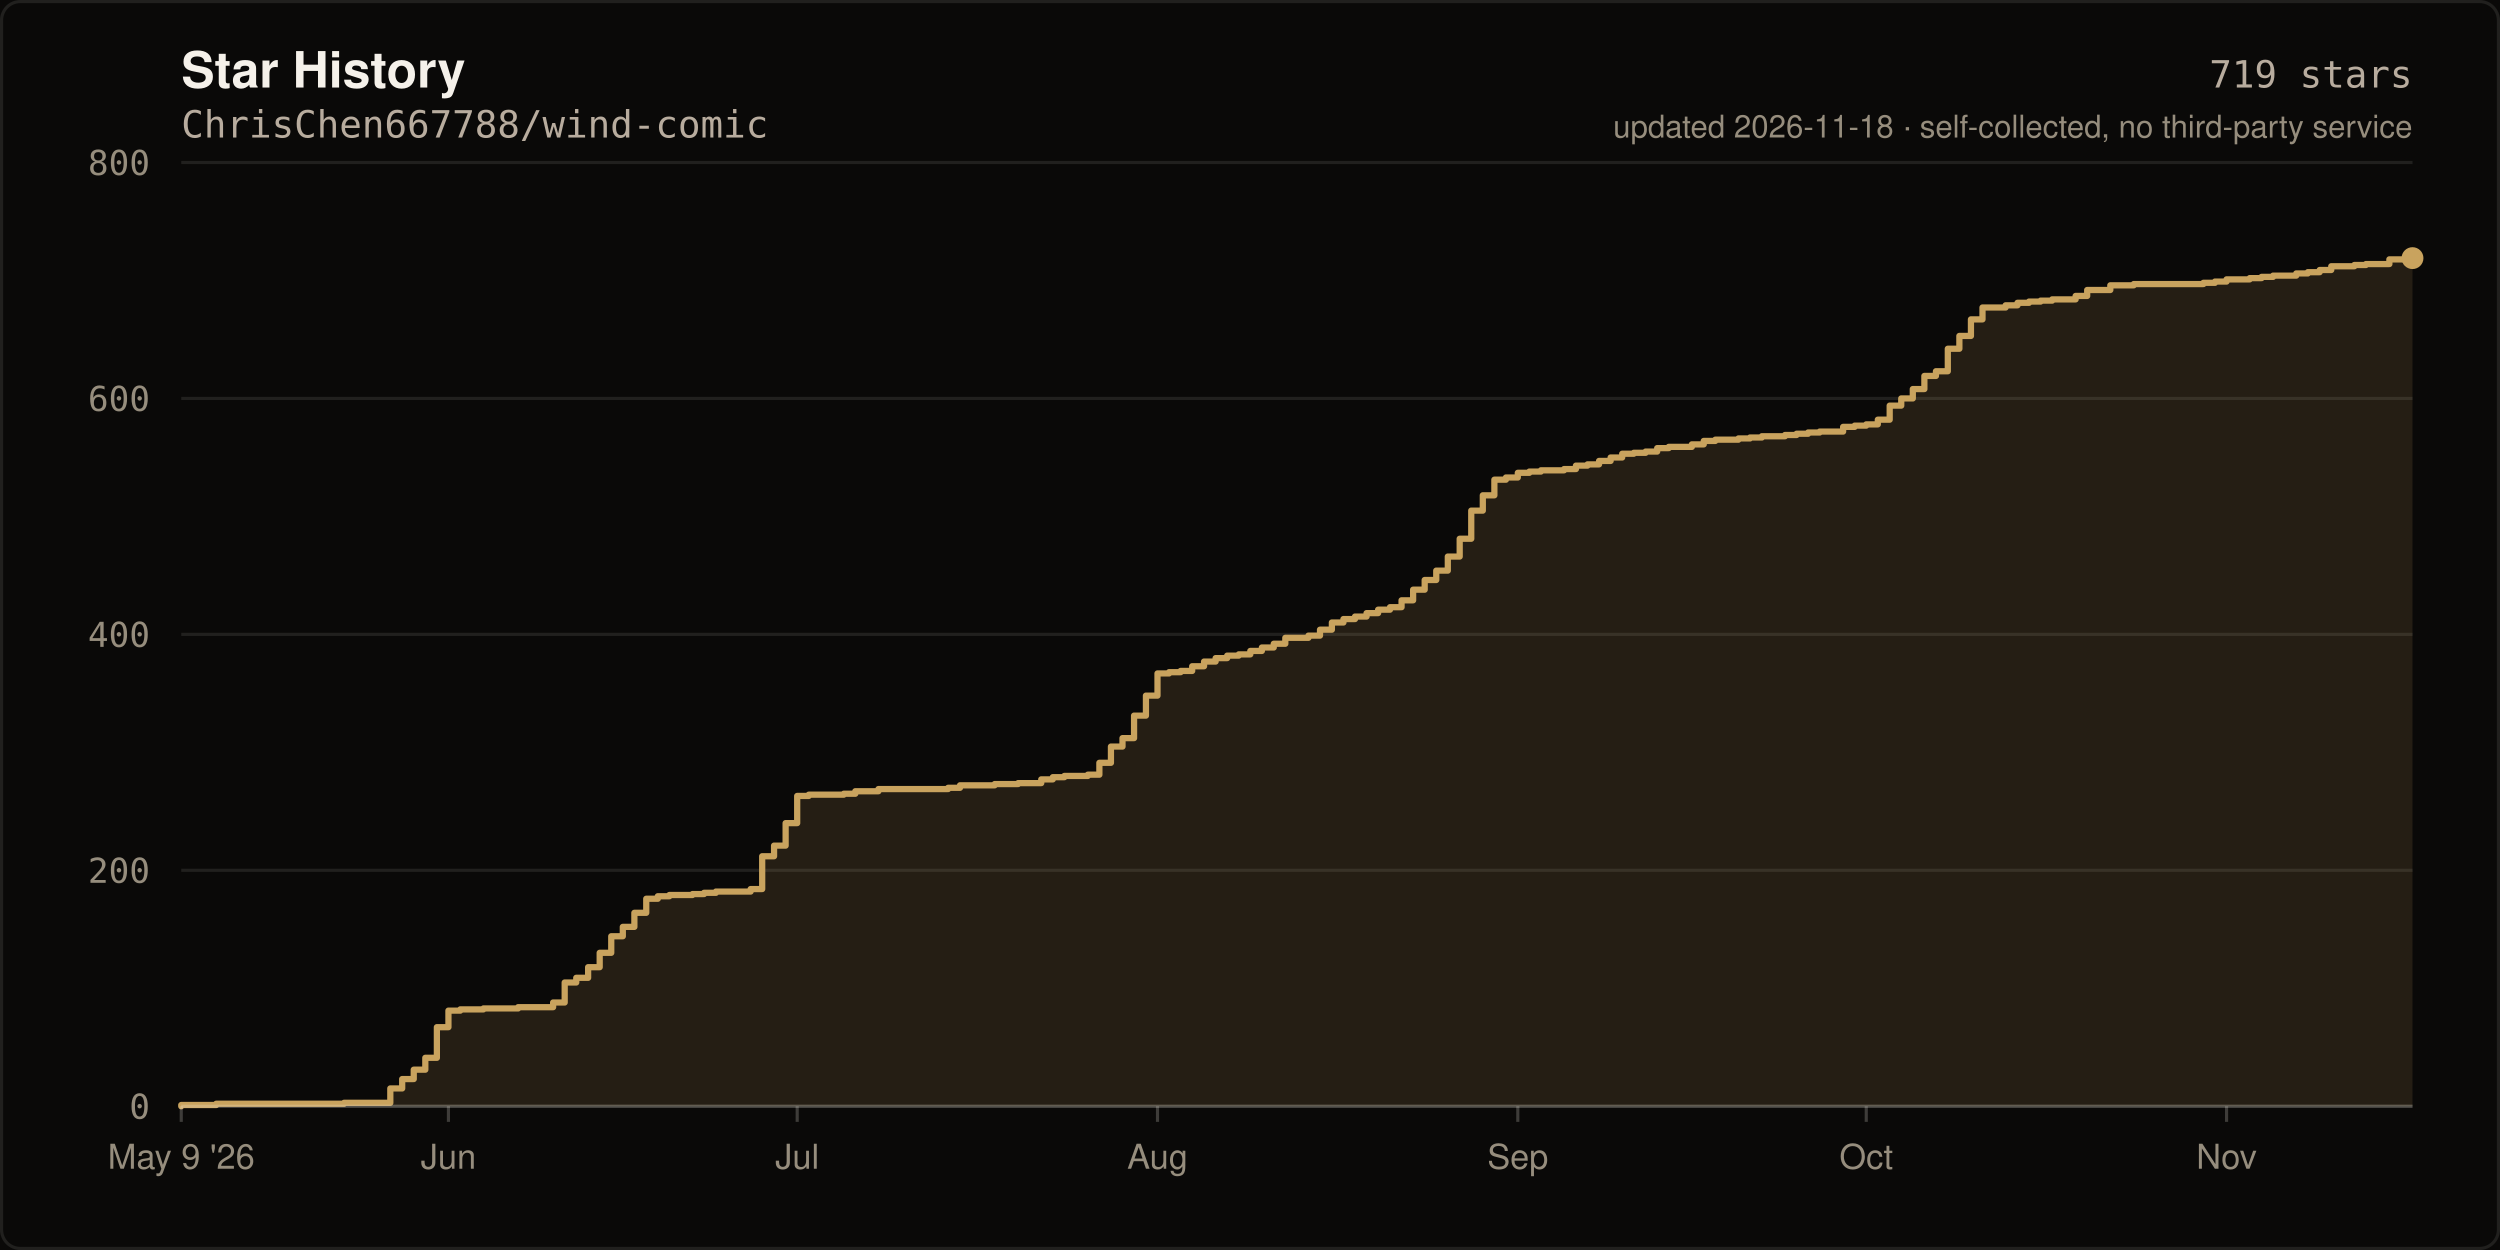
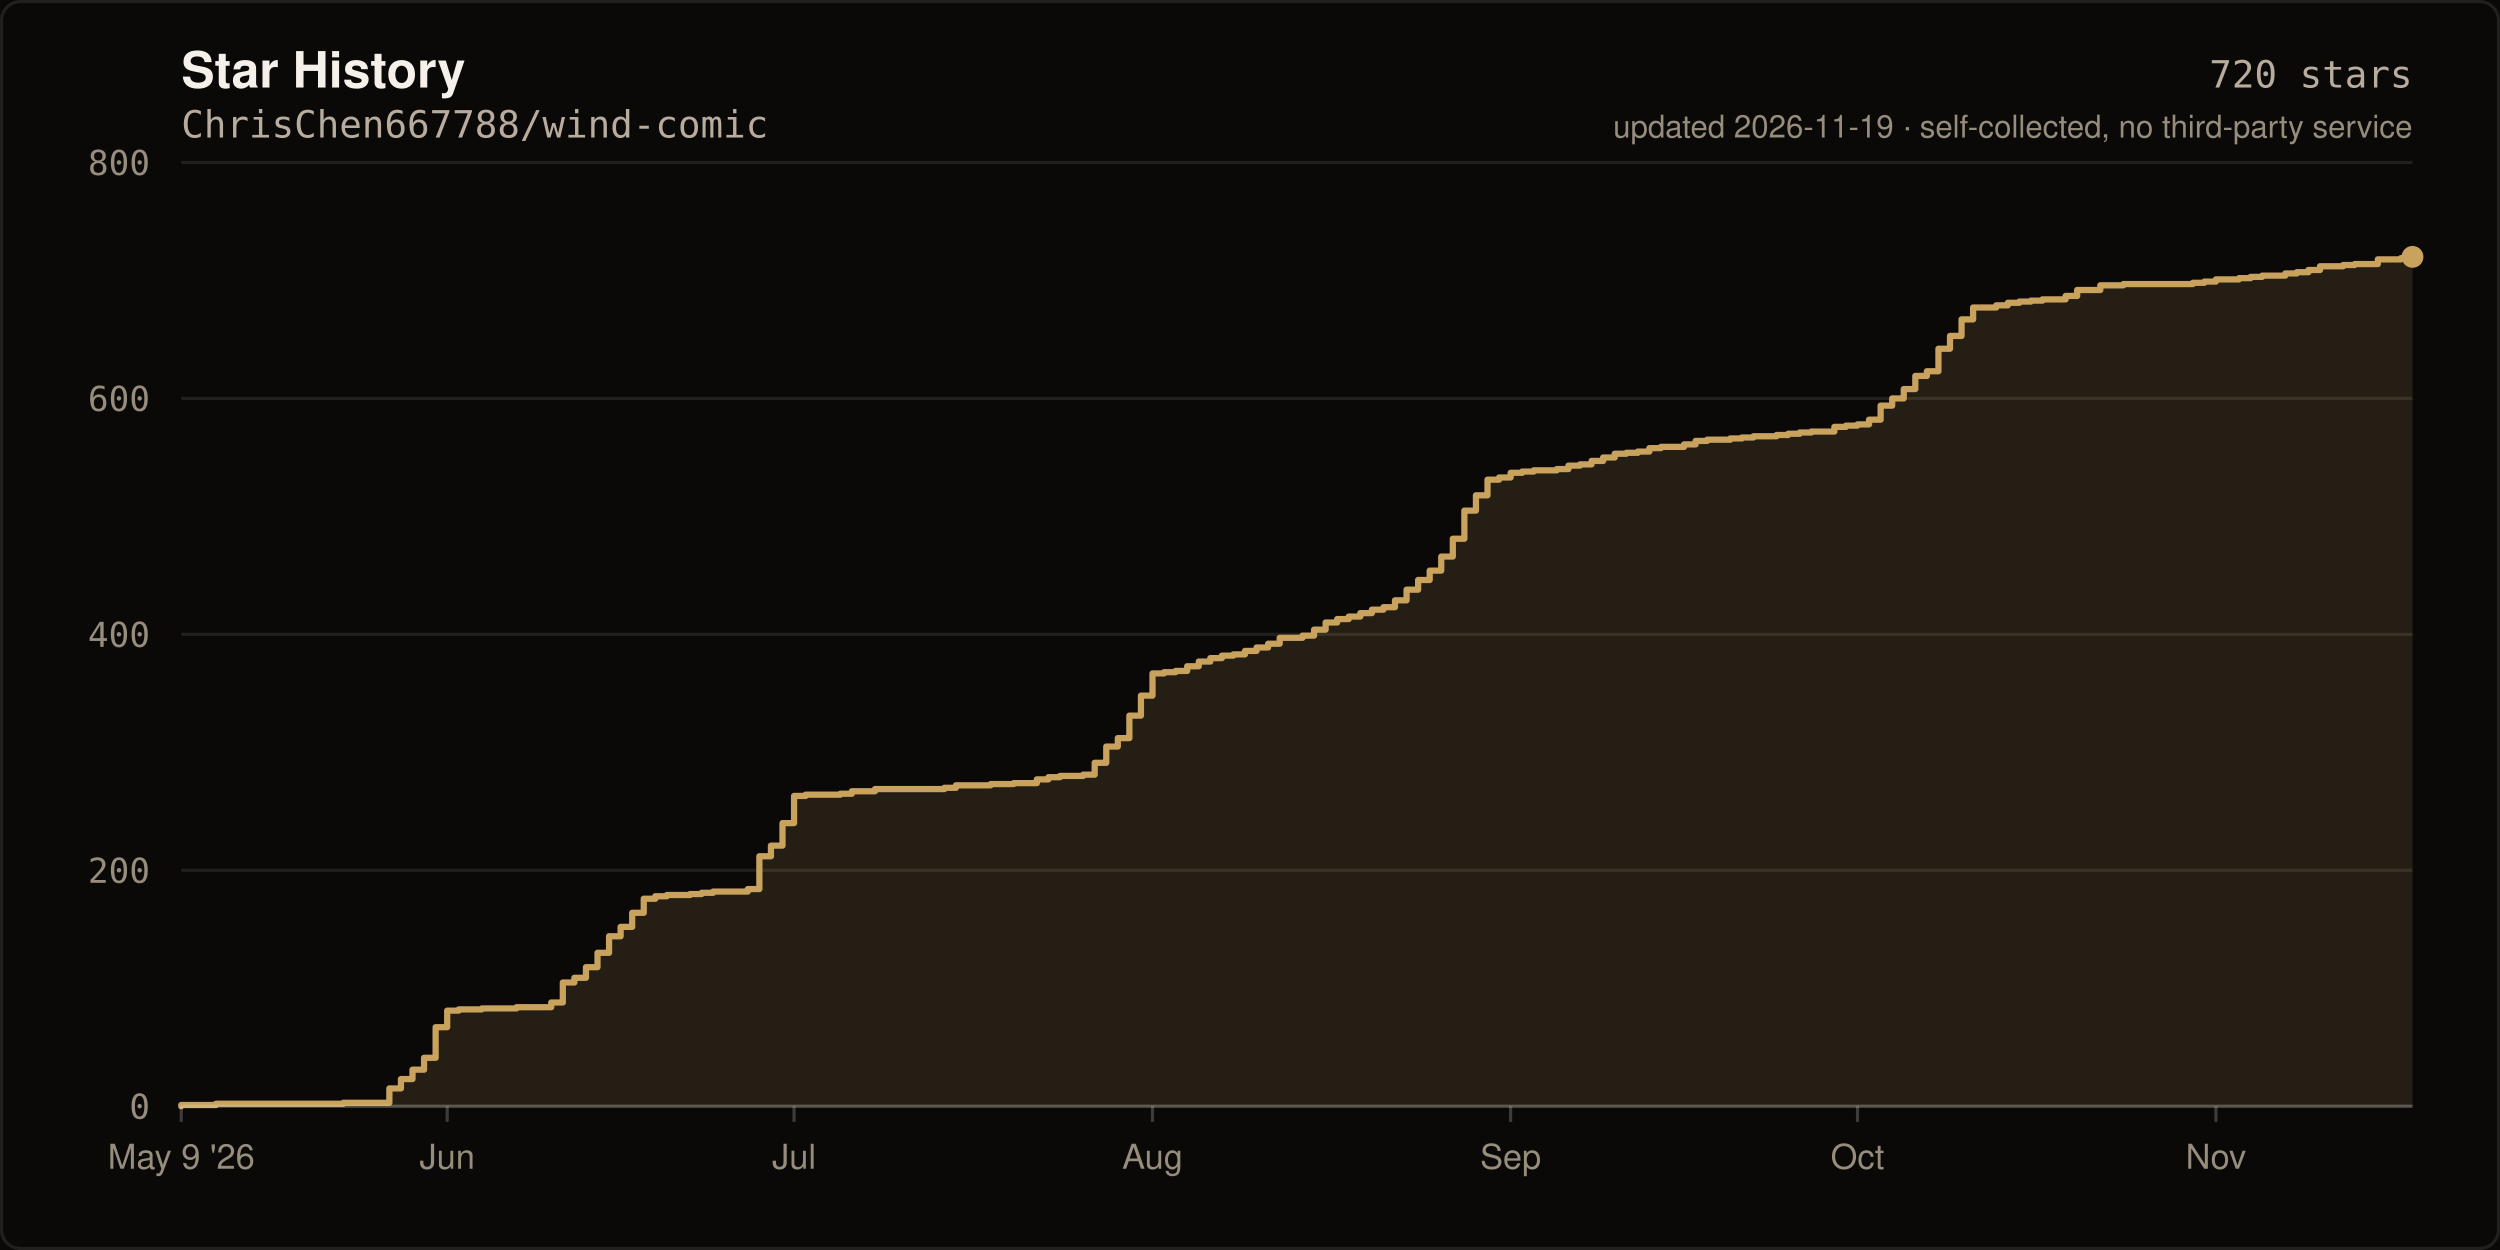
- <svg xmlns="http://www.w3.org/2000/svg" width="800" height="400" viewBox="0 0 800 400" role="img" aria-label="Star history of ChrisChen667788/wind-comic: 719 stars">
+ <svg xmlns="http://www.w3.org/2000/svg" width="800" height="400" viewBox="0 0 800 400" role="img" aria-label="Star history of ChrisChen667788/wind-comic: 720 stars">
  <rect width="800" height="400" fill="#0A0908" />
  <rect x="0.5" y="0.5" width="799" height="399" fill="none" stroke="rgba(245,241,234,0.10)" stroke-width="1" rx="6" />
  <text x="58" y="28" fill="#F5F1EA" font-size="16" font-weight="600" font-family="ui-sans-serif,-apple-system,Segoe UI,Helvetica,Arial,sans-serif">Star History</text>
  <text x="58" y="44" fill="#B8AC9E" font-size="12" font-family="ui-monospace,SFMono-Regular,Menlo,monospace">ChrisChen667788/wind-comic</text>
  <line x1="58" y1="354.0" x2="772.0" y2="354.0" stroke="rgba(245,241,234,0.10)" stroke-width="1" />
  <text x="48" y="358.0" fill="#968D7D" font-size="11" text-anchor="end" font-family="ui-monospace,SFMono-Regular,Menlo,monospace">0</text>
  <line x1="58" y1="278.5" x2="772.0" y2="278.5" stroke="rgba(245,241,234,0.10)" stroke-width="1" />
  <text x="48" y="282.5" fill="#968D7D" font-size="11" text-anchor="end" font-family="ui-monospace,SFMono-Regular,Menlo,monospace">200</text>
  <line x1="58" y1="203.0" x2="772.0" y2="203.0" stroke="rgba(245,241,234,0.10)" stroke-width="1" />
  <text x="48" y="207.0" fill="#968D7D" font-size="11" text-anchor="end" font-family="ui-monospace,SFMono-Regular,Menlo,monospace">400</text>
  <line x1="58" y1="127.5" x2="772.0" y2="127.5" stroke="rgba(245,241,234,0.10)" stroke-width="1" />
  <text x="48" y="131.5" fill="#968D7D" font-size="11" text-anchor="end" font-family="ui-monospace,SFMono-Regular,Menlo,monospace">600</text>
  <line x1="58" y1="52.0" x2="772.0" y2="52.0" stroke="rgba(245,241,234,0.10)" stroke-width="1" />
  <text x="48" y="56.0" fill="#968D7D" font-size="11" text-anchor="end" font-family="ui-monospace,SFMono-Regular,Menlo,monospace">800</text>
-   <path d="M 58.0 354.0 L 58.0 353.6 L 69.2 353.6 L 69.2 353.2 L 110.1 353.2 L 110.1 352.9 L 124.9 352.9 L 124.9 348.3 L 128.7 348.3 L 128.7 345.3 L 132.4 345.3 L 132.4 342.3 L 136.1 342.3 L 136.1 338.5 L 139.8 338.5 L 139.8 328.7 L 143.5 328.7 L 143.5 323.4 L 147.3 323.4 L 147.3 323.0 L 154.7 323.0 L 154.7 322.7 L 165.8 322.7 L 165.8 322.3 L 177.0 322.3 L 177.0 320.8 L 180.7 320.8 L 180.7 314.4 L 184.4 314.4 L 184.4 312.9 L 188.2 312.9 L 188.2 309.5 L 191.9 309.5 L 191.9 304.9 L 195.6 304.9 L 195.6 299.6 L 199.3 299.6 L 199.3 296.6 L 203.0 296.6 L 203.0 292.1 L 206.8 292.1 L 206.8 287.6 L 210.5 287.6 L 210.5 286.8 L 214.2 286.8 L 214.2 286.4 L 221.6 286.4 L 221.6 286.1 L 225.3 286.1 L 225.3 285.7 L 229.1 285.7 L 229.1 285.3 L 240.2 285.3 L 240.2 284.5 L 243.9 284.5 L 243.9 274.0 L 247.7 274.0 L 247.7 270.6 L 251.4 270.6 L 251.4 263.4 L 255.1 263.4 L 255.1 254.7 L 258.8 254.7 L 258.8 254.3 L 270.0 254.3 L 270.0 254.0 L 273.7 254.0 L 273.7 253.2 L 281.1 253.2 L 281.1 252.5 L 303.4 252.5 L 303.4 252.1 L 307.2 252.1 L 307.2 251.3 L 318.3 251.3 L 318.3 250.9 L 325.8 250.9 L 325.8 250.6 L 333.2 250.6 L 333.2 249.4 L 336.9 249.4 L 336.9 248.7 L 340.6 248.7 L 340.6 248.3 L 348.1 248.3 L 348.1 247.9 L 351.8 247.9 L 351.8 244.1 L 355.5 244.1 L 355.5 238.9 L 359.2 238.9 L 359.2 236.2 L 362.9 236.2 L 362.9 229.0 L 366.7 229.0 L 366.7 222.6 L 370.4 222.6 L 370.4 215.5 L 374.1 215.5 L 374.1 215.1 L 377.8 215.1 L 377.8 214.7 L 381.5 214.7 L 381.5 213.2 L 385.3 213.2 L 385.3 211.7 L 389.0 211.7 L 389.0 210.6 L 392.7 210.6 L 392.7 209.8 L 396.4 209.8 L 396.4 209.4 L 400.1 209.4 L 400.1 208.3 L 403.8 208.3 L 403.8 207.2 L 407.6 207.2 L 407.6 206.0 L 411.3 206.0 L 411.3 204.1 L 418.7 204.1 L 418.7 203.4 L 422.4 203.4 L 422.4 201.5 L 426.2 201.5 L 426.2 199.2 L 429.9 199.2 L 429.9 198.1 L 433.6 198.1 L 433.6 197.3 L 437.3 197.3 L 437.3 196.2 L 441.0 196.2 L 441.0 195.1 L 444.8 195.1 L 444.8 194.3 L 448.5 194.3 L 448.5 192.1 L 452.2 192.1 L 452.2 188.7 L 455.9 188.7 L 455.9 185.6 L 459.6 185.6 L 459.6 182.6 L 463.3 182.6 L 463.3 178.1 L 467.1 178.1 L 467.1 172.4 L 470.8 172.4 L 470.8 163.4 L 474.5 163.4 L 474.5 158.5 L 478.2 158.5 L 478.2 153.5 L 481.9 153.5 L 481.9 152.8 L 485.7 152.8 L 485.7 151.3 L 489.4 151.3 L 489.4 150.9 L 493.1 150.9 L 493.1 150.5 L 500.5 150.5 L 500.5 150.1 L 504.3 150.1 L 504.3 149.0 L 508.0 149.0 L 508.0 148.6 L 511.7 148.6 L 511.7 147.5 L 515.4 147.5 L 515.4 146.4 L 519.1 146.4 L 519.1 145.2 L 522.8 145.2 L 522.8 144.9 L 526.6 144.9 L 526.6 144.5 L 530.3 144.5 L 530.3 143.4 L 534.0 143.4 L 534.0 143.0 L 541.4 143.0 L 541.4 142.2 L 545.2 142.2 L 545.2 141.1 L 548.9 141.1 L 548.9 140.7 L 556.3 140.7 L 556.3 140.3 L 560.0 140.3 L 560.0 140.0 L 563.8 140.0 L 563.8 139.6 L 571.2 139.6 L 571.2 139.2 L 574.9 139.2 L 574.9 138.8 L 578.6 138.8 L 578.6 138.4 L 582.3 138.4 L 582.3 138.1 L 589.8 138.1 L 589.8 136.6 L 593.5 136.6 L 593.5 136.2 L 597.2 136.2 L 597.2 135.8 L 600.9 135.8 L 600.9 134.3 L 604.7 134.3 L 604.7 129.8 L 608.4 129.8 L 608.4 127.5 L 612.1 127.5 L 612.1 124.5 L 615.8 124.5 L 615.8 120.3 L 619.5 120.3 L 619.5 118.8 L 623.3 118.8 L 623.3 111.6 L 627.0 111.6 L 627.0 107.5 L 630.7 107.5 L 630.7 102.2 L 634.4 102.2 L 634.4 98.4 L 641.8 98.4 L 641.8 97.7 L 645.6 97.7 L 645.6 96.9 L 649.3 96.9 L 649.3 96.5 L 653.0 96.5 L 653.0 96.2 L 656.7 96.2 L 656.7 95.8 L 664.2 95.8 L 664.2 94.7 L 667.9 94.7 L 667.9 92.8 L 675.3 92.8 L 675.3 91.3 L 682.8 91.3 L 682.8 90.9 L 705.1 90.9 L 705.1 90.5 L 708.8 90.5 L 708.8 90.1 L 712.5 90.1 L 712.5 89.4 L 719.9 89.4 L 719.9 89.0 L 723.7 89.0 L 723.7 88.6 L 727.4 88.6 L 727.4 88.2 L 734.8 88.2 L 734.8 87.5 L 738.5 87.5 L 738.5 87.1 L 742.3 87.1 L 742.3 86.4 L 746.0 86.4 L 746.0 85.2 L 753.4 85.2 L 753.4 84.8 L 757.1 84.8 L 757.1 84.5 L 764.6 84.5 L 764.6 83.0 L 772.0 83.0 L 772.0 82.6 L 772.0 354.0 Z" fill="rgba(201,163,94,0.14)" />
-   <path d="M 58.0 354.0 L 58.0 353.6 L 69.2 353.6 L 69.2 353.2 L 110.1 353.2 L 110.1 352.9 L 124.9 352.9 L 124.9 348.3 L 128.7 348.3 L 128.7 345.3 L 132.4 345.3 L 132.4 342.3 L 136.1 342.3 L 136.1 338.5 L 139.8 338.5 L 139.8 328.7 L 143.5 328.7 L 143.5 323.4 L 147.3 323.4 L 147.3 323.0 L 154.7 323.0 L 154.7 322.7 L 165.8 322.7 L 165.8 322.3 L 177.0 322.3 L 177.0 320.8 L 180.7 320.8 L 180.7 314.4 L 184.4 314.4 L 184.4 312.9 L 188.2 312.9 L 188.2 309.5 L 191.9 309.5 L 191.9 304.9 L 195.6 304.9 L 195.6 299.6 L 199.3 299.6 L 199.3 296.6 L 203.0 296.6 L 203.0 292.1 L 206.8 292.1 L 206.8 287.6 L 210.5 287.6 L 210.5 286.8 L 214.2 286.8 L 214.2 286.4 L 221.6 286.4 L 221.6 286.1 L 225.3 286.1 L 225.3 285.7 L 229.1 285.7 L 229.1 285.3 L 240.2 285.3 L 240.2 284.5 L 243.9 284.5 L 243.9 274.0 L 247.7 274.0 L 247.7 270.6 L 251.4 270.6 L 251.4 263.4 L 255.1 263.4 L 255.1 254.7 L 258.8 254.7 L 258.8 254.3 L 270.0 254.3 L 270.0 254.0 L 273.7 254.0 L 273.7 253.2 L 281.1 253.2 L 281.1 252.5 L 303.4 252.5 L 303.4 252.1 L 307.2 252.1 L 307.2 251.3 L 318.3 251.3 L 318.3 250.9 L 325.8 250.9 L 325.8 250.6 L 333.2 250.6 L 333.2 249.4 L 336.9 249.4 L 336.9 248.7 L 340.6 248.7 L 340.6 248.3 L 348.1 248.3 L 348.1 247.9 L 351.8 247.9 L 351.8 244.1 L 355.5 244.1 L 355.5 238.9 L 359.2 238.9 L 359.2 236.2 L 362.9 236.2 L 362.9 229.0 L 366.7 229.0 L 366.7 222.6 L 370.4 222.6 L 370.4 215.5 L 374.1 215.5 L 374.1 215.1 L 377.8 215.1 L 377.8 214.7 L 381.5 214.7 L 381.5 213.2 L 385.3 213.2 L 385.3 211.7 L 389.0 211.7 L 389.0 210.6 L 392.7 210.6 L 392.7 209.8 L 396.4 209.8 L 396.4 209.4 L 400.1 209.4 L 400.1 208.3 L 403.8 208.3 L 403.8 207.2 L 407.6 207.2 L 407.6 206.0 L 411.3 206.0 L 411.3 204.1 L 418.7 204.1 L 418.7 203.4 L 422.4 203.4 L 422.4 201.5 L 426.2 201.5 L 426.2 199.2 L 429.9 199.2 L 429.9 198.1 L 433.6 198.1 L 433.6 197.3 L 437.3 197.3 L 437.3 196.2 L 441.0 196.2 L 441.0 195.1 L 444.8 195.1 L 444.8 194.3 L 448.5 194.3 L 448.5 192.1 L 452.2 192.1 L 452.2 188.7 L 455.9 188.7 L 455.9 185.6 L 459.6 185.6 L 459.6 182.6 L 463.3 182.6 L 463.3 178.1 L 467.1 178.1 L 467.1 172.4 L 470.8 172.4 L 470.8 163.4 L 474.5 163.4 L 474.5 158.5 L 478.2 158.5 L 478.2 153.5 L 481.9 153.5 L 481.9 152.8 L 485.7 152.8 L 485.7 151.3 L 489.4 151.3 L 489.4 150.9 L 493.1 150.9 L 493.1 150.5 L 500.5 150.5 L 500.5 150.1 L 504.3 150.1 L 504.3 149.0 L 508.0 149.0 L 508.0 148.6 L 511.7 148.6 L 511.7 147.5 L 515.4 147.5 L 515.4 146.4 L 519.1 146.4 L 519.1 145.2 L 522.8 145.2 L 522.8 144.9 L 526.6 144.9 L 526.6 144.5 L 530.3 144.5 L 530.3 143.4 L 534.0 143.4 L 534.0 143.0 L 541.4 143.0 L 541.4 142.2 L 545.2 142.2 L 545.2 141.1 L 548.9 141.1 L 548.9 140.7 L 556.3 140.7 L 556.3 140.3 L 560.0 140.3 L 560.0 140.0 L 563.8 140.0 L 563.8 139.6 L 571.2 139.6 L 571.2 139.2 L 574.9 139.2 L 574.9 138.8 L 578.6 138.8 L 578.6 138.4 L 582.3 138.4 L 582.3 138.1 L 589.8 138.1 L 589.8 136.6 L 593.5 136.6 L 593.5 136.2 L 597.2 136.2 L 597.2 135.8 L 600.9 135.8 L 600.9 134.3 L 604.7 134.3 L 604.7 129.8 L 608.4 129.8 L 608.4 127.5 L 612.1 127.5 L 612.1 124.5 L 615.8 124.5 L 615.8 120.3 L 619.5 120.3 L 619.5 118.8 L 623.3 118.8 L 623.3 111.6 L 627.0 111.6 L 627.0 107.5 L 630.7 107.5 L 630.7 102.2 L 634.4 102.2 L 634.4 98.4 L 641.8 98.4 L 641.8 97.7 L 645.6 97.7 L 645.6 96.9 L 649.3 96.9 L 649.3 96.5 L 653.0 96.5 L 653.0 96.2 L 656.7 96.2 L 656.7 95.8 L 664.2 95.8 L 664.2 94.7 L 667.9 94.7 L 667.9 92.8 L 675.3 92.8 L 675.3 91.3 L 682.8 91.3 L 682.8 90.9 L 705.1 90.9 L 705.1 90.5 L 708.8 90.5 L 708.8 90.1 L 712.5 90.1 L 712.5 89.4 L 719.9 89.4 L 719.9 89.0 L 723.7 89.0 L 723.7 88.6 L 727.4 88.6 L 727.4 88.2 L 734.8 88.2 L 734.8 87.5 L 738.5 87.5 L 738.5 87.1 L 742.3 87.1 L 742.3 86.4 L 746.0 86.4 L 746.0 85.2 L 753.4 85.2 L 753.4 84.8 L 757.1 84.8 L 757.1 84.5 L 764.6 84.5 L 764.6 83.0 L 772.0 83.0 L 772.0 82.6" fill="none" stroke="#C9A35E" stroke-width="2" stroke-linejoin="round" stroke-linecap="round" />
-   <circle cx="772.0" cy="82.6" r="3.5" fill="#C9A35E" />
+   <path d="M 58.0 354.0 L 58.0 353.6 L 69.1 353.6 L 69.1 353.2 L 109.8 353.2 L 109.8 352.9 L 124.6 352.9 L 124.6 348.3 L 128.3 348.3 L 128.3 345.3 L 132.0 345.3 L 132.0 342.3 L 135.7 342.3 L 135.7 338.5 L 139.4 338.5 L 139.4 328.7 L 143.1 328.7 L 143.1 323.4 L 146.8 323.4 L 146.8 323.0 L 154.2 323.0 L 154.2 322.7 L 165.3 322.7 L 165.3 322.3 L 176.4 322.3 L 176.4 320.8 L 180.1 320.8 L 180.1 314.4 L 183.8 314.4 L 183.8 312.9 L 187.5 312.9 L 187.5 309.5 L 191.2 309.5 L 191.2 304.9 L 194.9 304.9 L 194.9 299.6 L 198.6 299.6 L 198.6 296.6 L 202.3 296.6 L 202.3 292.1 L 206.0 292.1 L 206.0 287.6 L 209.7 287.6 L 209.7 286.8 L 213.4 286.8 L 213.4 286.4 L 220.8 286.4 L 220.8 286.1 L 224.5 286.1 L 224.5 285.7 L 228.2 285.7 L 228.2 285.3 L 239.3 285.3 L 239.3 284.5 L 243.0 284.5 L 243.0 274.0 L 246.7 274.0 L 246.7 270.6 L 250.4 270.6 L 250.4 263.4 L 254.1 263.4 L 254.1 254.7 L 257.8 254.7 L 257.8 254.3 L 268.9 254.3 L 268.9 254.0 L 272.6 254.0 L 272.6 253.2 L 280.0 253.2 L 280.0 252.5 L 302.2 252.5 L 302.2 252.1 L 305.9 252.1 L 305.9 251.3 L 317.0 251.3 L 317.0 250.9 L 324.4 250.9 L 324.4 250.6 L 331.8 250.6 L 331.8 249.4 L 335.5 249.4 L 335.5 248.7 L 339.2 248.7 L 339.2 248.3 L 346.6 248.3 L 346.6 247.9 L 350.3 247.9 L 350.3 244.1 L 354.0 244.1 L 354.0 238.9 L 357.7 238.9 L 357.7 236.2 L 361.4 236.2 L 361.4 229.0 L 365.1 229.0 L 365.1 222.6 L 368.8 222.6 L 368.8 215.5 L 372.5 215.5 L 372.5 215.1 L 376.2 215.1 L 376.2 214.7 L 379.9 214.7 L 379.9 213.2 L 383.6 213.2 L 383.6 211.7 L 387.3 211.7 L 387.3 210.6 L 391.0 210.6 L 391.0 209.8 L 394.7 209.8 L 394.7 209.4 L 398.4 209.4 L 398.4 208.3 L 402.1 208.3 L 402.1 207.2 L 405.8 207.2 L 405.8 206.0 L 409.5 206.0 L 409.5 204.1 L 416.8 204.1 L 416.8 203.4 L 420.5 203.4 L 420.5 201.5 L 424.2 201.5 L 424.2 199.2 L 427.9 199.2 L 427.9 198.1 L 431.6 198.1 L 431.6 197.3 L 435.3 197.3 L 435.3 196.2 L 439.0 196.2 L 439.0 195.1 L 442.7 195.1 L 442.7 194.3 L 446.4 194.3 L 446.4 192.1 L 450.1 192.1 L 450.1 188.7 L 453.8 188.7 L 453.8 185.6 L 457.5 185.6 L 457.5 182.6 L 461.2 182.6 L 461.2 178.1 L 464.9 178.1 L 464.9 172.4 L 468.6 172.4 L 468.6 163.4 L 472.3 163.4 L 472.3 158.5 L 476.0 158.5 L 476.0 153.5 L 479.7 153.5 L 479.7 152.8 L 483.4 152.8 L 483.4 151.3 L 487.1 151.3 L 487.1 150.9 L 490.8 150.9 L 490.8 150.5 L 498.2 150.5 L 498.2 150.1 L 501.9 150.1 L 501.9 149.0 L 505.6 149.0 L 505.6 148.6 L 509.3 148.6 L 509.3 147.5 L 513.0 147.5 L 513.0 146.4 L 516.7 146.4 L 516.7 145.2 L 520.4 145.2 L 520.4 144.9 L 524.1 144.9 L 524.1 144.5 L 527.8 144.5 L 527.8 143.4 L 531.5 143.4 L 531.5 143.0 L 538.9 143.0 L 538.9 142.2 L 542.6 142.2 L 542.6 141.1 L 546.3 141.1 L 546.3 140.7 L 553.7 140.7 L 553.7 140.3 L 557.4 140.3 L 557.4 140.0 L 561.1 140.0 L 561.1 139.6 L 568.5 139.6 L 568.5 139.2 L 572.2 139.2 L 572.2 138.8 L 575.9 138.8 L 575.9 138.4 L 579.6 138.4 L 579.6 138.1 L 587.0 138.1 L 587.0 136.6 L 590.7 136.6 L 590.7 136.2 L 594.4 136.2 L 594.4 135.8 L 598.1 135.8 L 598.1 134.3 L 601.8 134.3 L 601.8 129.8 L 605.5 129.8 L 605.5 127.5 L 609.2 127.5 L 609.2 124.5 L 612.9 124.5 L 612.9 120.3 L 616.6 120.3 L 616.6 118.8 L 620.3 118.8 L 620.3 111.6 L 624.0 111.6 L 624.0 107.5 L 627.7 107.5 L 627.7 102.2 L 631.4 102.2 L 631.4 98.4 L 638.8 98.4 L 638.8 97.7 L 642.5 97.7 L 642.5 96.9 L 646.2 96.9 L 646.2 96.5 L 649.9 96.5 L 649.9 96.2 L 653.6 96.2 L 653.6 95.8 L 661.0 95.8 L 661.0 94.7 L 664.7 94.7 L 664.7 92.8 L 672.1 92.8 L 672.1 91.3 L 679.5 91.3 L 679.5 90.9 L 701.7 90.9 L 701.7 90.5 L 705.4 90.5 L 705.4 90.1 L 709.1 90.1 L 709.1 89.4 L 716.5 89.4 L 716.5 89.0 L 720.2 89.0 L 720.2 88.6 L 723.9 88.6 L 723.9 88.2 L 731.3 88.2 L 731.3 87.5 L 735.0 87.5 L 735.0 87.1 L 738.7 87.1 L 738.7 86.4 L 742.4 86.4 L 742.4 85.2 L 749.8 85.2 L 749.8 84.8 L 753.5 84.8 L 753.5 84.5 L 760.9 84.5 L 760.9 83.0 L 768.3 83.0 L 768.3 82.6 L 772.0 82.6 L 772.0 82.2 L 772.0 354.0 Z" fill="rgba(201,163,94,0.14)" />
+   <path d="M 58.0 354.0 L 58.0 353.6 L 69.1 353.6 L 69.1 353.2 L 109.8 353.2 L 109.8 352.9 L 124.6 352.9 L 124.6 348.3 L 128.3 348.3 L 128.3 345.3 L 132.0 345.3 L 132.0 342.3 L 135.7 342.3 L 135.7 338.5 L 139.4 338.5 L 139.4 328.7 L 143.1 328.7 L 143.1 323.4 L 146.8 323.4 L 146.8 323.0 L 154.2 323.0 L 154.2 322.7 L 165.3 322.7 L 165.3 322.3 L 176.4 322.3 L 176.4 320.8 L 180.1 320.8 L 180.1 314.4 L 183.8 314.4 L 183.8 312.9 L 187.5 312.9 L 187.5 309.5 L 191.2 309.5 L 191.2 304.9 L 194.9 304.9 L 194.9 299.6 L 198.6 299.6 L 198.6 296.6 L 202.3 296.6 L 202.3 292.1 L 206.0 292.1 L 206.0 287.6 L 209.7 287.6 L 209.7 286.8 L 213.4 286.8 L 213.4 286.4 L 220.8 286.4 L 220.8 286.1 L 224.5 286.1 L 224.5 285.7 L 228.2 285.7 L 228.2 285.3 L 239.3 285.3 L 239.3 284.5 L 243.0 284.5 L 243.0 274.0 L 246.7 274.0 L 246.7 270.6 L 250.4 270.6 L 250.4 263.4 L 254.1 263.4 L 254.1 254.7 L 257.8 254.7 L 257.8 254.3 L 268.9 254.3 L 268.9 254.0 L 272.6 254.0 L 272.6 253.2 L 280.0 253.2 L 280.0 252.5 L 302.2 252.5 L 302.2 252.1 L 305.9 252.1 L 305.9 251.3 L 317.0 251.3 L 317.0 250.9 L 324.4 250.9 L 324.4 250.6 L 331.8 250.6 L 331.8 249.4 L 335.5 249.4 L 335.5 248.7 L 339.2 248.7 L 339.2 248.3 L 346.6 248.3 L 346.6 247.9 L 350.3 247.9 L 350.3 244.1 L 354.0 244.1 L 354.0 238.9 L 357.7 238.9 L 357.7 236.2 L 361.4 236.2 L 361.4 229.0 L 365.1 229.0 L 365.1 222.6 L 368.8 222.6 L 368.8 215.5 L 372.5 215.5 L 372.5 215.1 L 376.2 215.1 L 376.2 214.7 L 379.9 214.7 L 379.9 213.2 L 383.6 213.2 L 383.6 211.7 L 387.3 211.7 L 387.3 210.6 L 391.0 210.6 L 391.0 209.8 L 394.7 209.8 L 394.7 209.4 L 398.4 209.4 L 398.4 208.3 L 402.1 208.3 L 402.1 207.2 L 405.8 207.2 L 405.8 206.0 L 409.5 206.0 L 409.5 204.1 L 416.8 204.1 L 416.8 203.4 L 420.5 203.4 L 420.5 201.5 L 424.2 201.5 L 424.2 199.2 L 427.9 199.2 L 427.9 198.1 L 431.6 198.1 L 431.6 197.3 L 435.3 197.3 L 435.3 196.2 L 439.0 196.2 L 439.0 195.1 L 442.7 195.1 L 442.7 194.3 L 446.4 194.3 L 446.4 192.1 L 450.1 192.1 L 450.1 188.7 L 453.8 188.7 L 453.8 185.6 L 457.5 185.6 L 457.5 182.6 L 461.2 182.6 L 461.2 178.1 L 464.9 178.1 L 464.9 172.4 L 468.6 172.4 L 468.6 163.4 L 472.3 163.4 L 472.3 158.5 L 476.0 158.5 L 476.0 153.5 L 479.7 153.5 L 479.7 152.8 L 483.4 152.8 L 483.4 151.3 L 487.1 151.3 L 487.1 150.9 L 490.8 150.9 L 490.8 150.5 L 498.2 150.5 L 498.2 150.1 L 501.9 150.1 L 501.9 149.0 L 505.6 149.0 L 505.6 148.6 L 509.3 148.6 L 509.3 147.5 L 513.0 147.5 L 513.0 146.4 L 516.7 146.4 L 516.7 145.2 L 520.4 145.2 L 520.4 144.9 L 524.1 144.9 L 524.1 144.5 L 527.8 144.5 L 527.8 143.4 L 531.5 143.4 L 531.5 143.0 L 538.9 143.0 L 538.9 142.2 L 542.6 142.2 L 542.6 141.1 L 546.3 141.1 L 546.3 140.7 L 553.7 140.7 L 553.7 140.3 L 557.4 140.3 L 557.4 140.0 L 561.1 140.0 L 561.1 139.6 L 568.5 139.6 L 568.5 139.2 L 572.2 139.2 L 572.2 138.8 L 575.9 138.8 L 575.9 138.4 L 579.6 138.4 L 579.6 138.1 L 587.0 138.1 L 587.0 136.6 L 590.7 136.6 L 590.7 136.2 L 594.4 136.2 L 594.4 135.8 L 598.1 135.8 L 598.1 134.3 L 601.8 134.3 L 601.8 129.8 L 605.5 129.8 L 605.5 127.5 L 609.2 127.5 L 609.2 124.5 L 612.9 124.5 L 612.9 120.3 L 616.6 120.3 L 616.6 118.8 L 620.3 118.8 L 620.3 111.6 L 624.0 111.6 L 624.0 107.5 L 627.7 107.5 L 627.7 102.2 L 631.4 102.2 L 631.4 98.4 L 638.8 98.4 L 638.8 97.7 L 642.5 97.7 L 642.5 96.9 L 646.2 96.9 L 646.2 96.5 L 649.9 96.5 L 649.9 96.2 L 653.6 96.2 L 653.6 95.8 L 661.0 95.8 L 661.0 94.7 L 664.7 94.7 L 664.7 92.8 L 672.1 92.8 L 672.1 91.3 L 679.5 91.3 L 679.5 90.9 L 701.7 90.9 L 701.7 90.5 L 705.4 90.5 L 705.4 90.1 L 709.1 90.1 L 709.1 89.4 L 716.5 89.4 L 716.5 89.0 L 720.2 89.0 L 720.2 88.6 L 723.9 88.6 L 723.9 88.2 L 731.3 88.2 L 731.3 87.5 L 735.0 87.5 L 735.0 87.1 L 738.7 87.1 L 738.7 86.4 L 742.4 86.4 L 742.4 85.2 L 749.8 85.2 L 749.8 84.8 L 753.5 84.8 L 753.5 84.5 L 760.9 84.5 L 760.9 83.0 L 768.3 83.0 L 768.3 82.6 L 772.0 82.6 L 772.0 82.2" fill="none" stroke="#C9A35E" stroke-width="2" stroke-linejoin="round" stroke-linecap="round" />
+   <circle cx="772.0" cy="82.2" r="3.5" fill="#C9A35E" />
  <line x1="58" y1="354" x2="772" y2="354" stroke="rgba(245,241,234,0.22)" stroke-width="1" />
  <line x1="58.0" y1="354" x2="58.0" y2="359" stroke="rgba(245,241,234,0.22)" stroke-width="1" />
  <text x="58.0" y="374" fill="#968D7D" font-size="11" text-anchor="middle" font-family="ui-sans-serif,-apple-system,Segoe UI,Helvetica,Arial,sans-serif">May 9 '26</text>
-   <line x1="143.5" y1="354" x2="143.5" y2="359" stroke="rgba(245,241,234,0.22)" stroke-width="1" />
-   <text x="143.5" y="374" fill="#968D7D" font-size="11" text-anchor="middle" font-family="ui-sans-serif,-apple-system,Segoe UI,Helvetica,Arial,sans-serif">Jun</text>
-   <line x1="255.1" y1="354" x2="255.1" y2="359" stroke="rgba(245,241,234,0.22)" stroke-width="1" />
-   <text x="255.1" y="374" fill="#968D7D" font-size="11" text-anchor="middle" font-family="ui-sans-serif,-apple-system,Segoe UI,Helvetica,Arial,sans-serif">Jul</text>
-   <line x1="370.4" y1="354" x2="370.4" y2="359" stroke="rgba(245,241,234,0.22)" stroke-width="1" />
-   <text x="370.4" y="374" fill="#968D7D" font-size="11" text-anchor="middle" font-family="ui-sans-serif,-apple-system,Segoe UI,Helvetica,Arial,sans-serif">Aug</text>
-   <line x1="485.7" y1="354" x2="485.7" y2="359" stroke="rgba(245,241,234,0.22)" stroke-width="1" />
-   <text x="485.7" y="374" fill="#968D7D" font-size="11" text-anchor="middle" font-family="ui-sans-serif,-apple-system,Segoe UI,Helvetica,Arial,sans-serif">Sep</text>
-   <line x1="597.2" y1="354" x2="597.2" y2="359" stroke="rgba(245,241,234,0.22)" stroke-width="1" />
-   <text x="597.2" y="374" fill="#968D7D" font-size="11" text-anchor="middle" font-family="ui-sans-serif,-apple-system,Segoe UI,Helvetica,Arial,sans-serif">Oct</text>
-   <line x1="712.5" y1="354" x2="712.5" y2="359" stroke="rgba(245,241,234,0.22)" stroke-width="1" />
-   <text x="712.5" y="374" fill="#968D7D" font-size="11" text-anchor="middle" font-family="ui-sans-serif,-apple-system,Segoe UI,Helvetica,Arial,sans-serif">Nov</text>
-   <text x="772" y="28" fill="#B8AC9E" font-size="12" text-anchor="end" font-family="ui-monospace,SFMono-Regular,Menlo,monospace">719 stars</text>
-   <text x="772" y="44" fill="#968D7D" font-size="10" text-anchor="end" font-family="ui-sans-serif,-apple-system,Segoe UI,Helvetica,Arial,sans-serif">updated 2026-11-18 · self-collected, no third-party service</text>
+   <line x1="143.1" y1="354" x2="143.1" y2="359" stroke="rgba(245,241,234,0.22)" stroke-width="1" />
+   <text x="143.1" y="374" fill="#968D7D" font-size="11" text-anchor="middle" font-family="ui-sans-serif,-apple-system,Segoe UI,Helvetica,Arial,sans-serif">Jun</text>
+   <line x1="254.1" y1="354" x2="254.1" y2="359" stroke="rgba(245,241,234,0.22)" stroke-width="1" />
+   <text x="254.1" y="374" fill="#968D7D" font-size="11" text-anchor="middle" font-family="ui-sans-serif,-apple-system,Segoe UI,Helvetica,Arial,sans-serif">Jul</text>
+   <line x1="368.8" y1="354" x2="368.8" y2="359" stroke="rgba(245,241,234,0.22)" stroke-width="1" />
+   <text x="368.8" y="374" fill="#968D7D" font-size="11" text-anchor="middle" font-family="ui-sans-serif,-apple-system,Segoe UI,Helvetica,Arial,sans-serif">Aug</text>
+   <line x1="483.4" y1="354" x2="483.4" y2="359" stroke="rgba(245,241,234,0.22)" stroke-width="1" />
+   <text x="483.4" y="374" fill="#968D7D" font-size="11" text-anchor="middle" font-family="ui-sans-serif,-apple-system,Segoe UI,Helvetica,Arial,sans-serif">Sep</text>
+   <line x1="594.4" y1="354" x2="594.4" y2="359" stroke="rgba(245,241,234,0.22)" stroke-width="1" />
+   <text x="594.4" y="374" fill="#968D7D" font-size="11" text-anchor="middle" font-family="ui-sans-serif,-apple-system,Segoe UI,Helvetica,Arial,sans-serif">Oct</text>
+   <line x1="709.1" y1="354" x2="709.1" y2="359" stroke="rgba(245,241,234,0.22)" stroke-width="1" />
+   <text x="709.1" y="374" fill="#968D7D" font-size="11" text-anchor="middle" font-family="ui-sans-serif,-apple-system,Segoe UI,Helvetica,Arial,sans-serif">Nov</text>
+   <text x="772" y="28" fill="#B8AC9E" font-size="12" text-anchor="end" font-family="ui-monospace,SFMono-Regular,Menlo,monospace">720 stars</text>
+   <text x="772" y="44" fill="#968D7D" font-size="10" text-anchor="end" font-family="ui-sans-serif,-apple-system,Segoe UI,Helvetica,Arial,sans-serif">updated 2026-11-19 · self-collected, no third-party service</text>
</svg>
